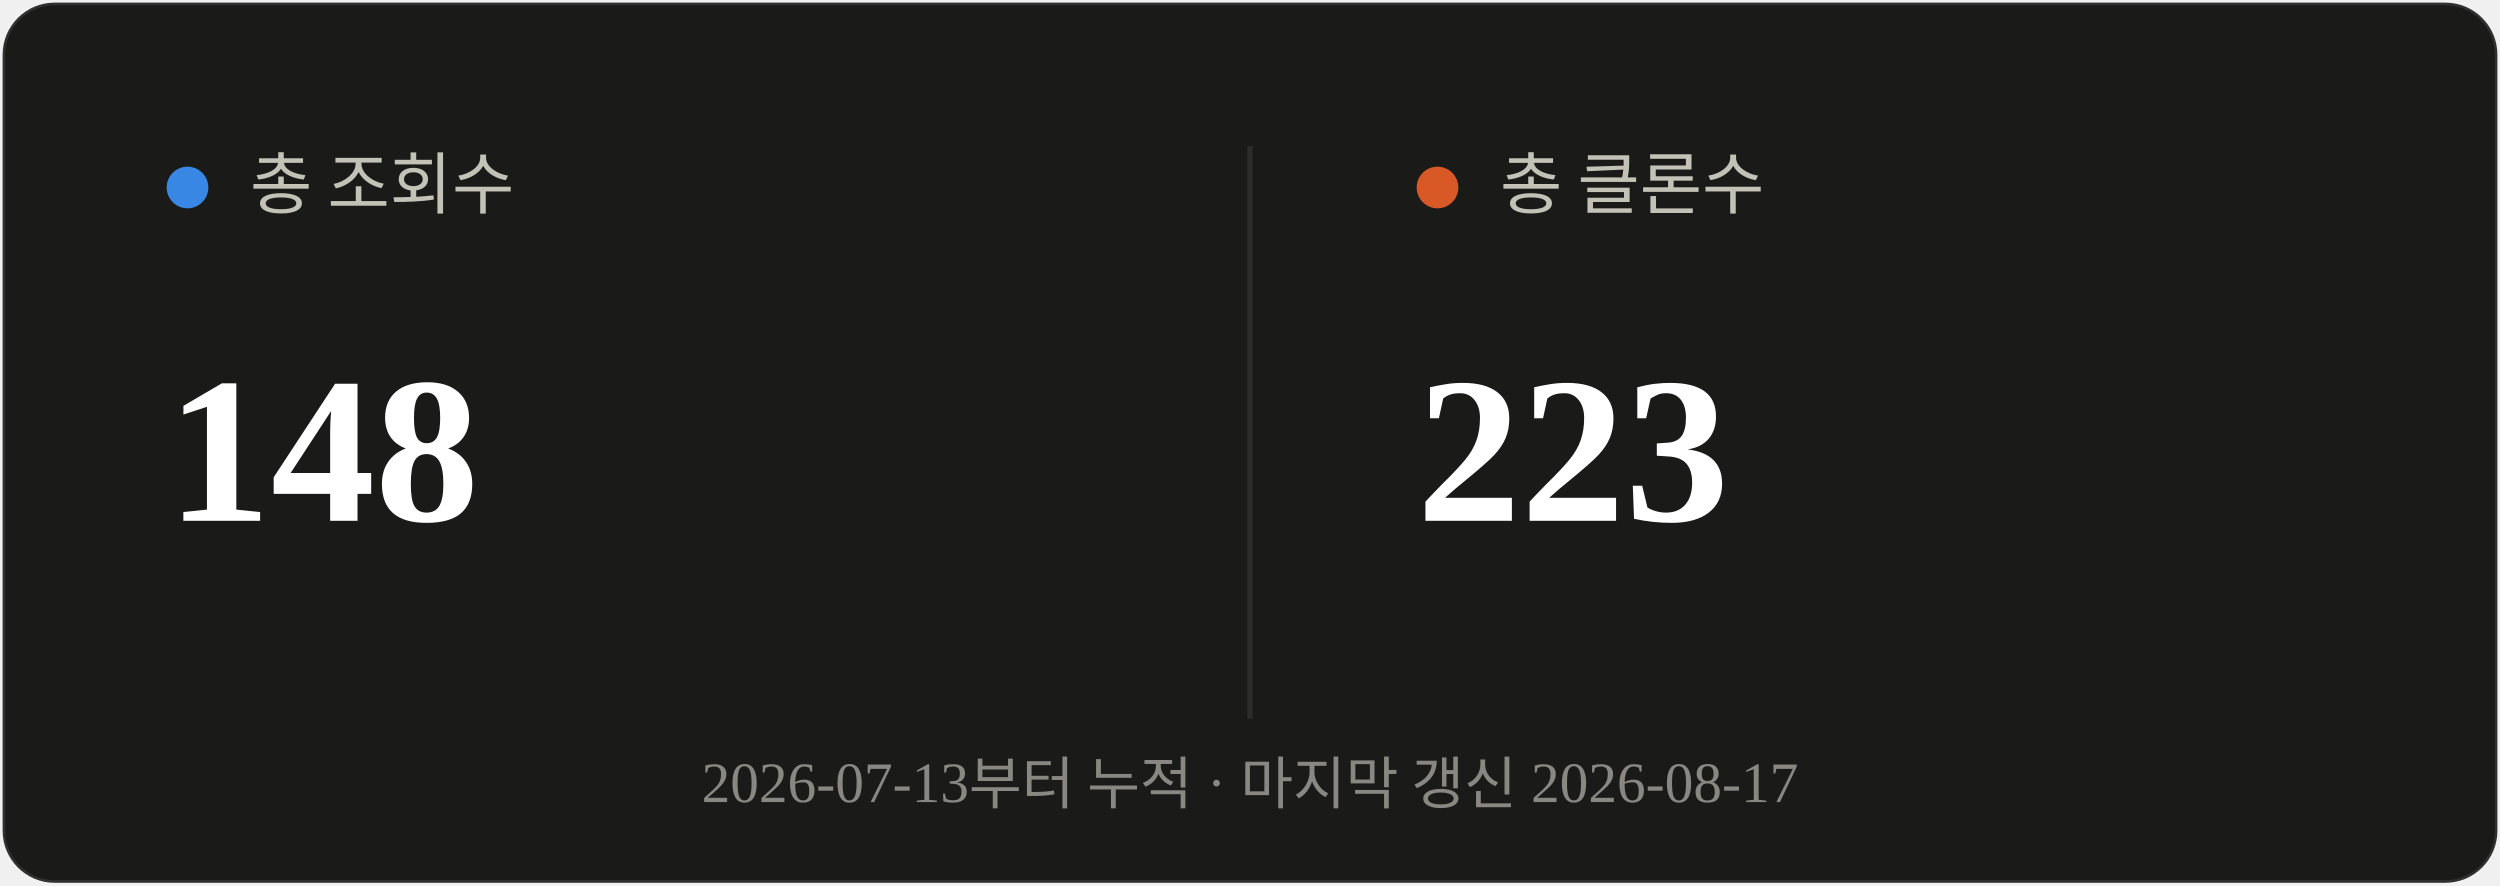
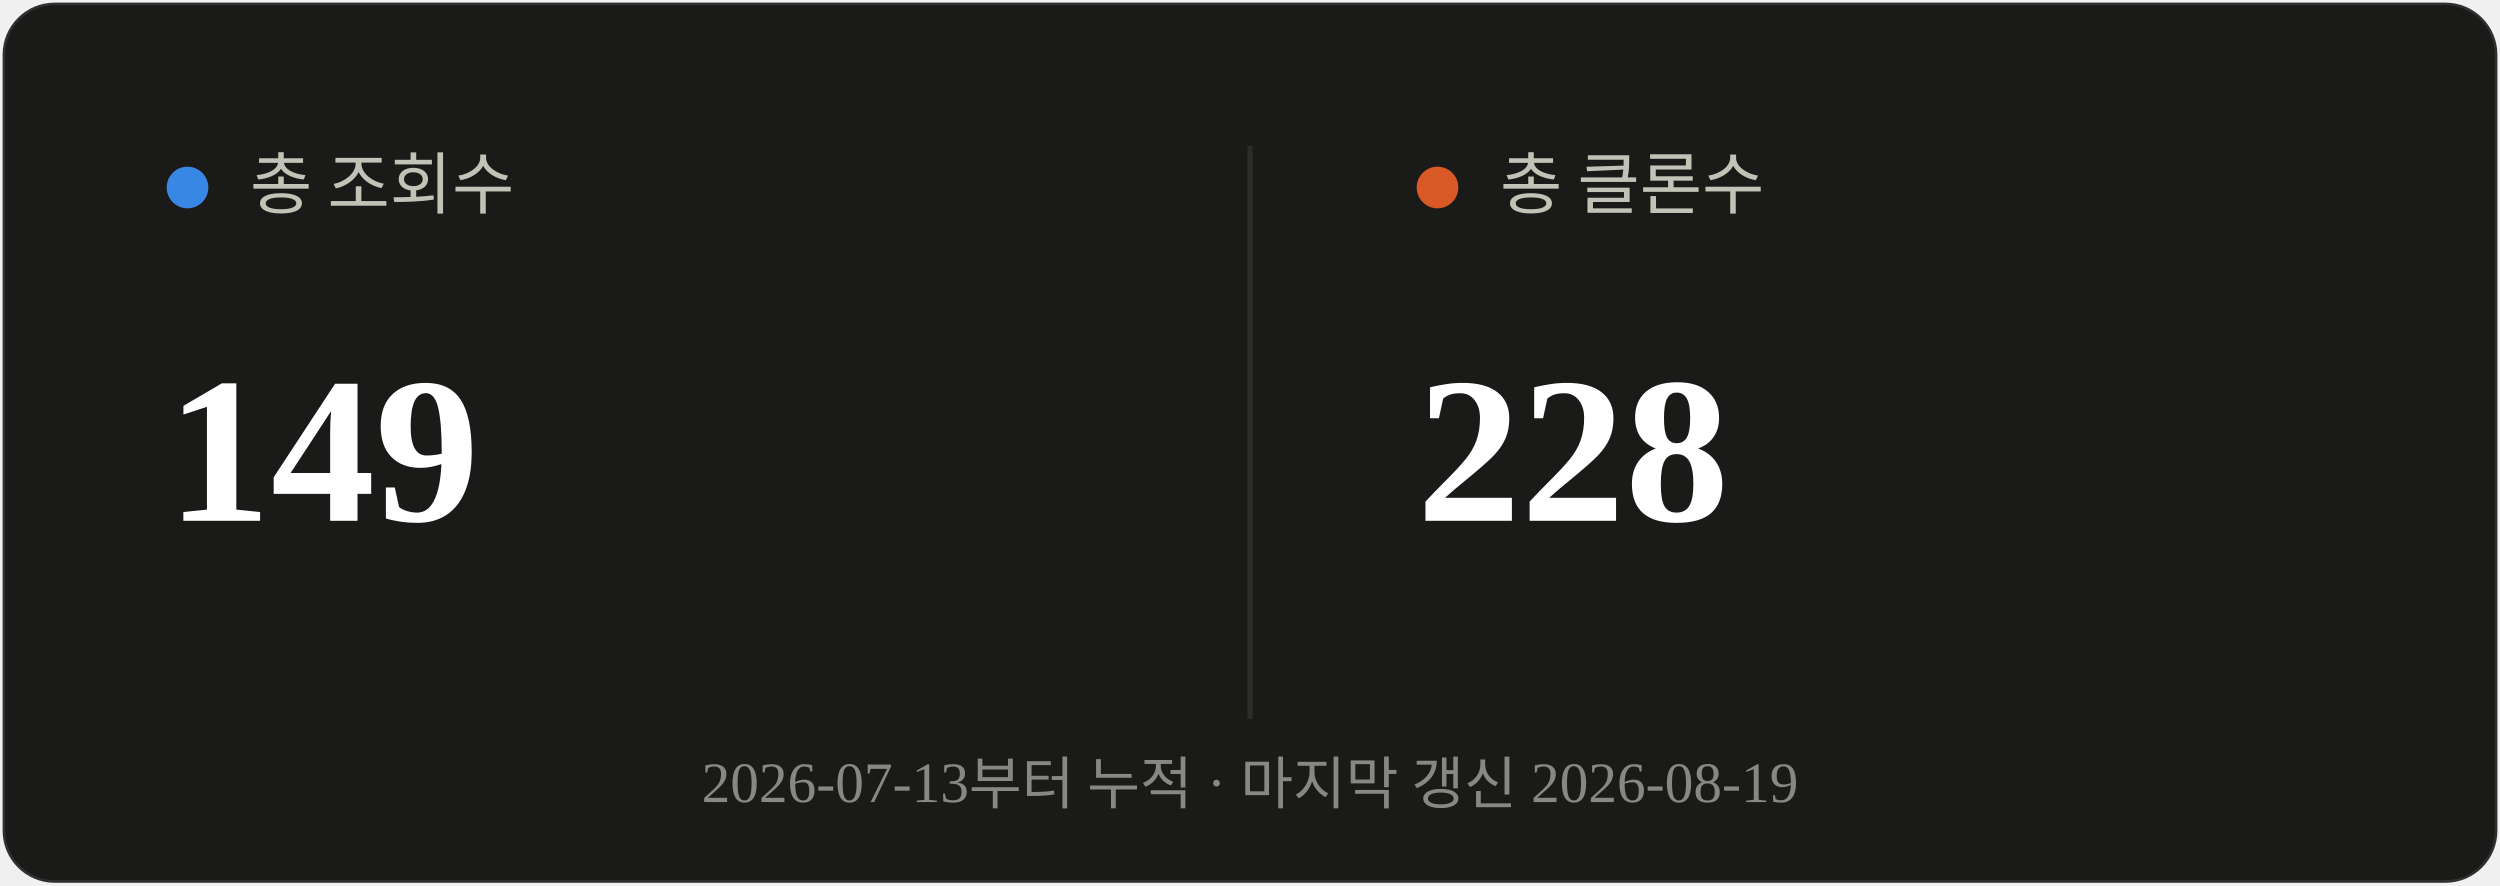
<svg xmlns="http://www.w3.org/2000/svg" viewBox="0 0 480 170" width="480" height="170">
  <rect x="0.5" y="0.5" width="479" height="169" rx="10" fill="#1a1a19" stroke="rgba(255,255,255,0.10)" />
  <line x1="240" y1="28" x2="240" y2="138" stroke="#2c2c2a" stroke-width="1" />
  <circle cx="36" cy="36" r="4" fill="#3987e5" />
  <text x="48" y="40" font-size="13" fill="#c3c2b7">총 조회수</text>
-   <text x="32" y="100" font-size="40" font-weight="700" fill="#ffffff">148</text>
+   <text x="32" y="100" font-size="40" font-weight="700" fill="#ffffff">149</text>
  <circle cx="276" cy="36" r="4" fill="#d95926" />
  <text x="288" y="40" font-size="13" fill="#c3c2b7">총 클론수</text>
-   <text x="272" y="100" font-size="40" font-weight="700" fill="#ffffff">223</text>
-   <text x="240" y="154" text-anchor="middle" font-size="11" fill="#898781">2026-07-13부터 누적 · 마지막 갱신 2026-08-17</text>
+   <text x="272" y="100" font-size="40" font-weight="700" fill="#ffffff">228</text>
+   <text x="240" y="154" text-anchor="middle" font-size="11" fill="#898781">2026-07-13부터 누적 · 마지막 갱신 2026-08-19</text>
</svg>
